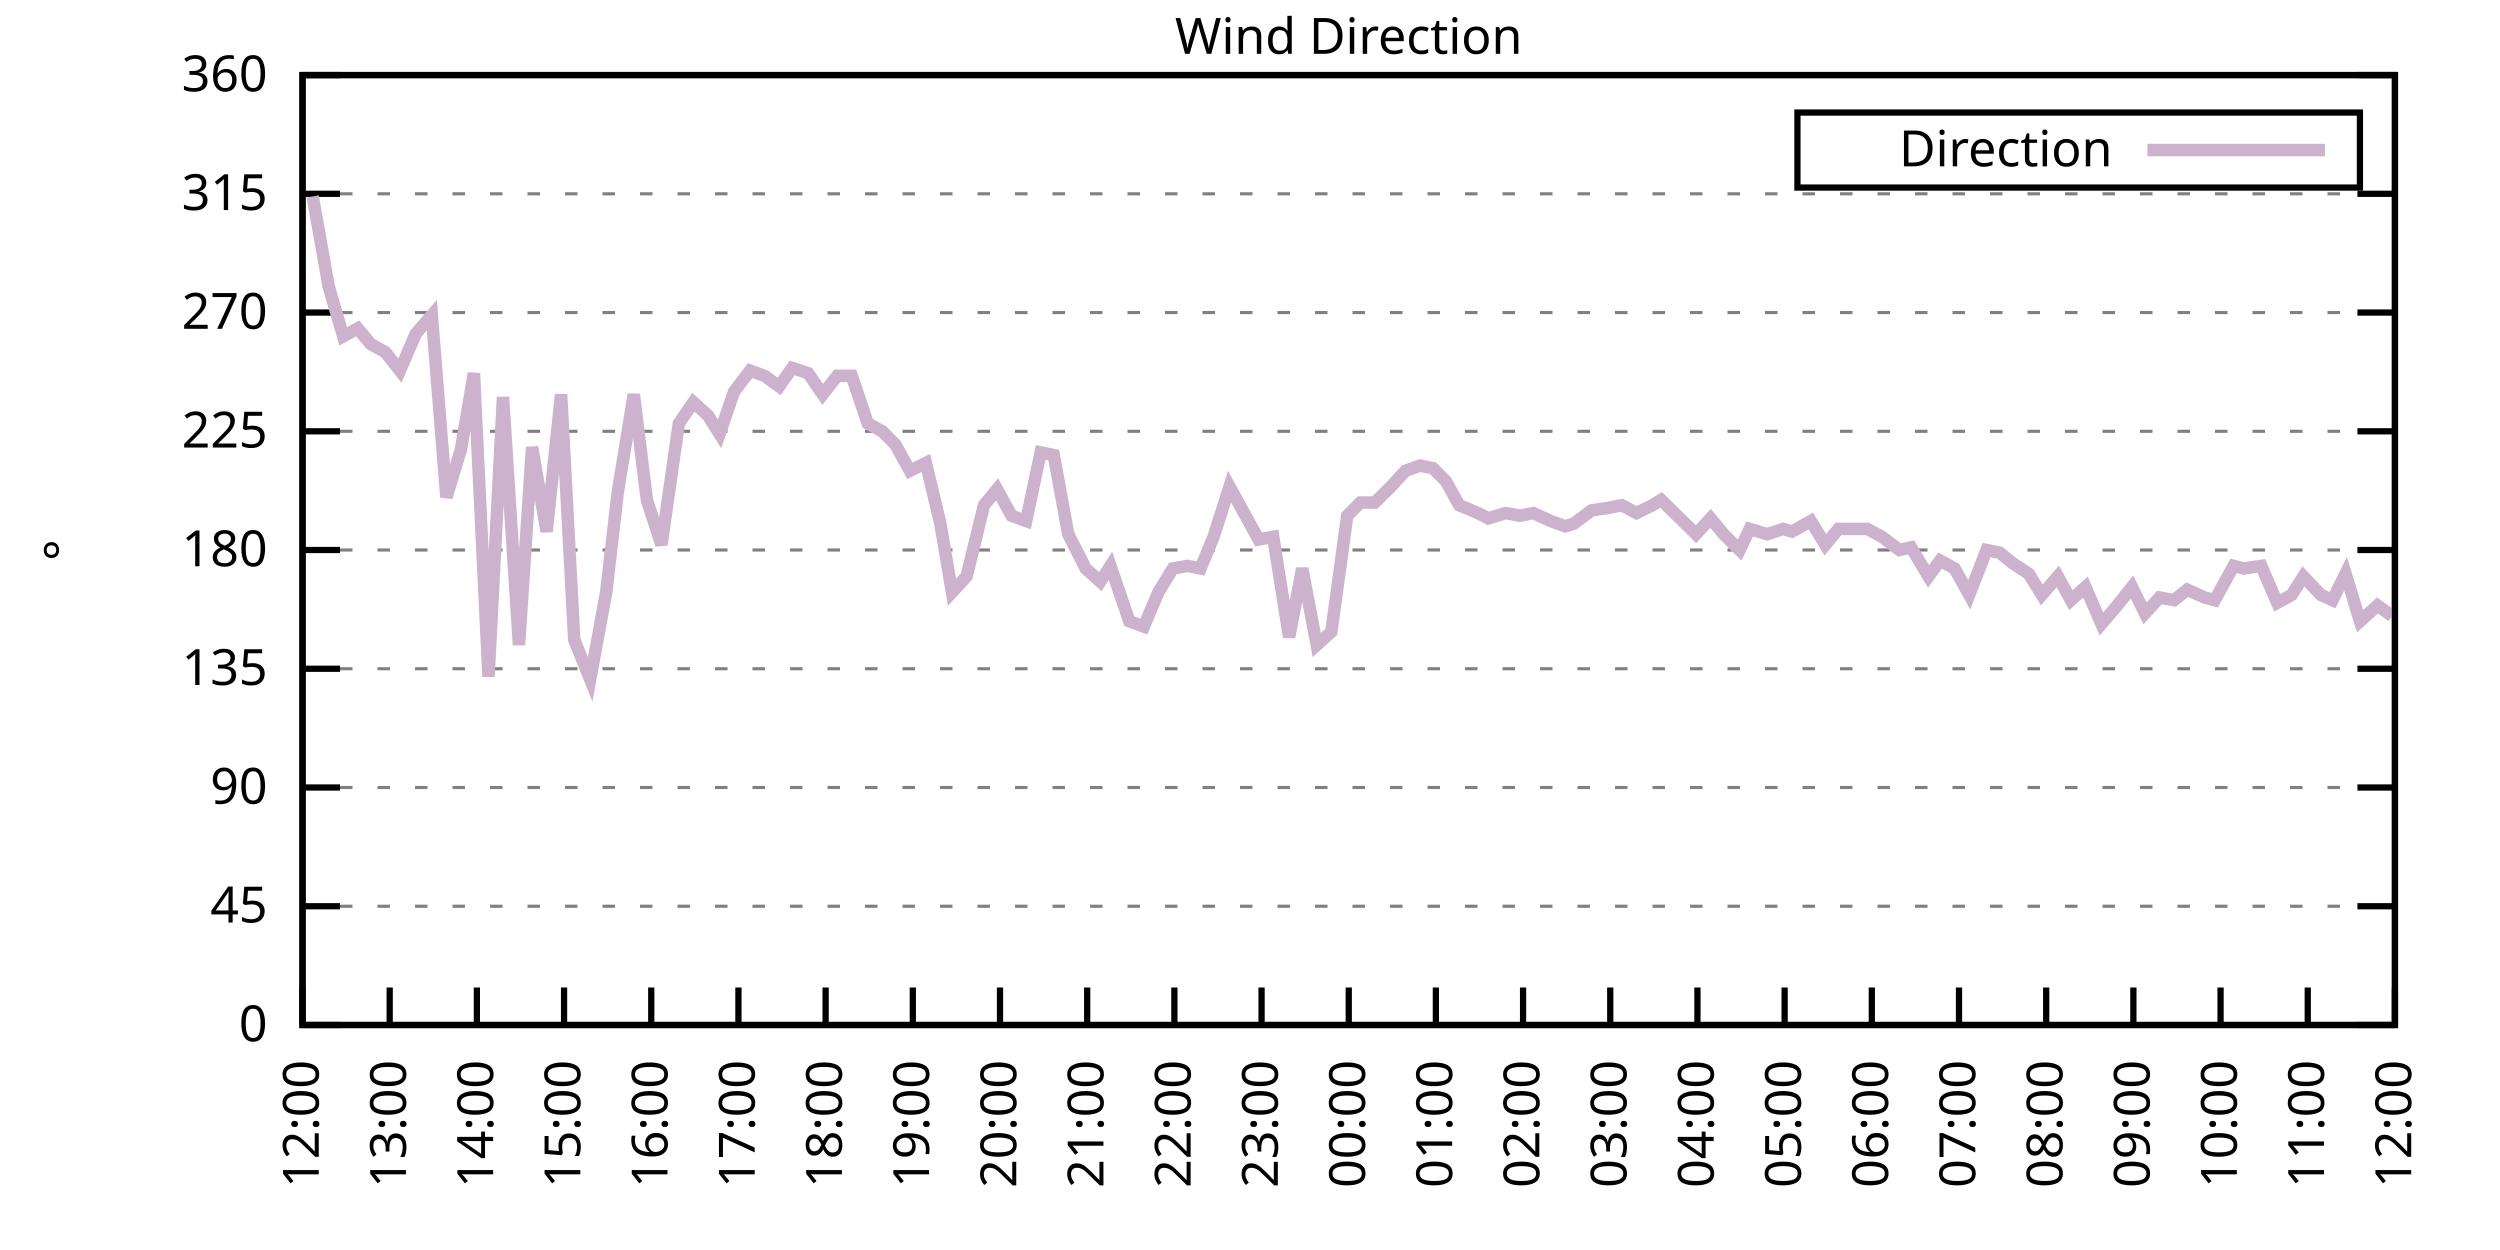
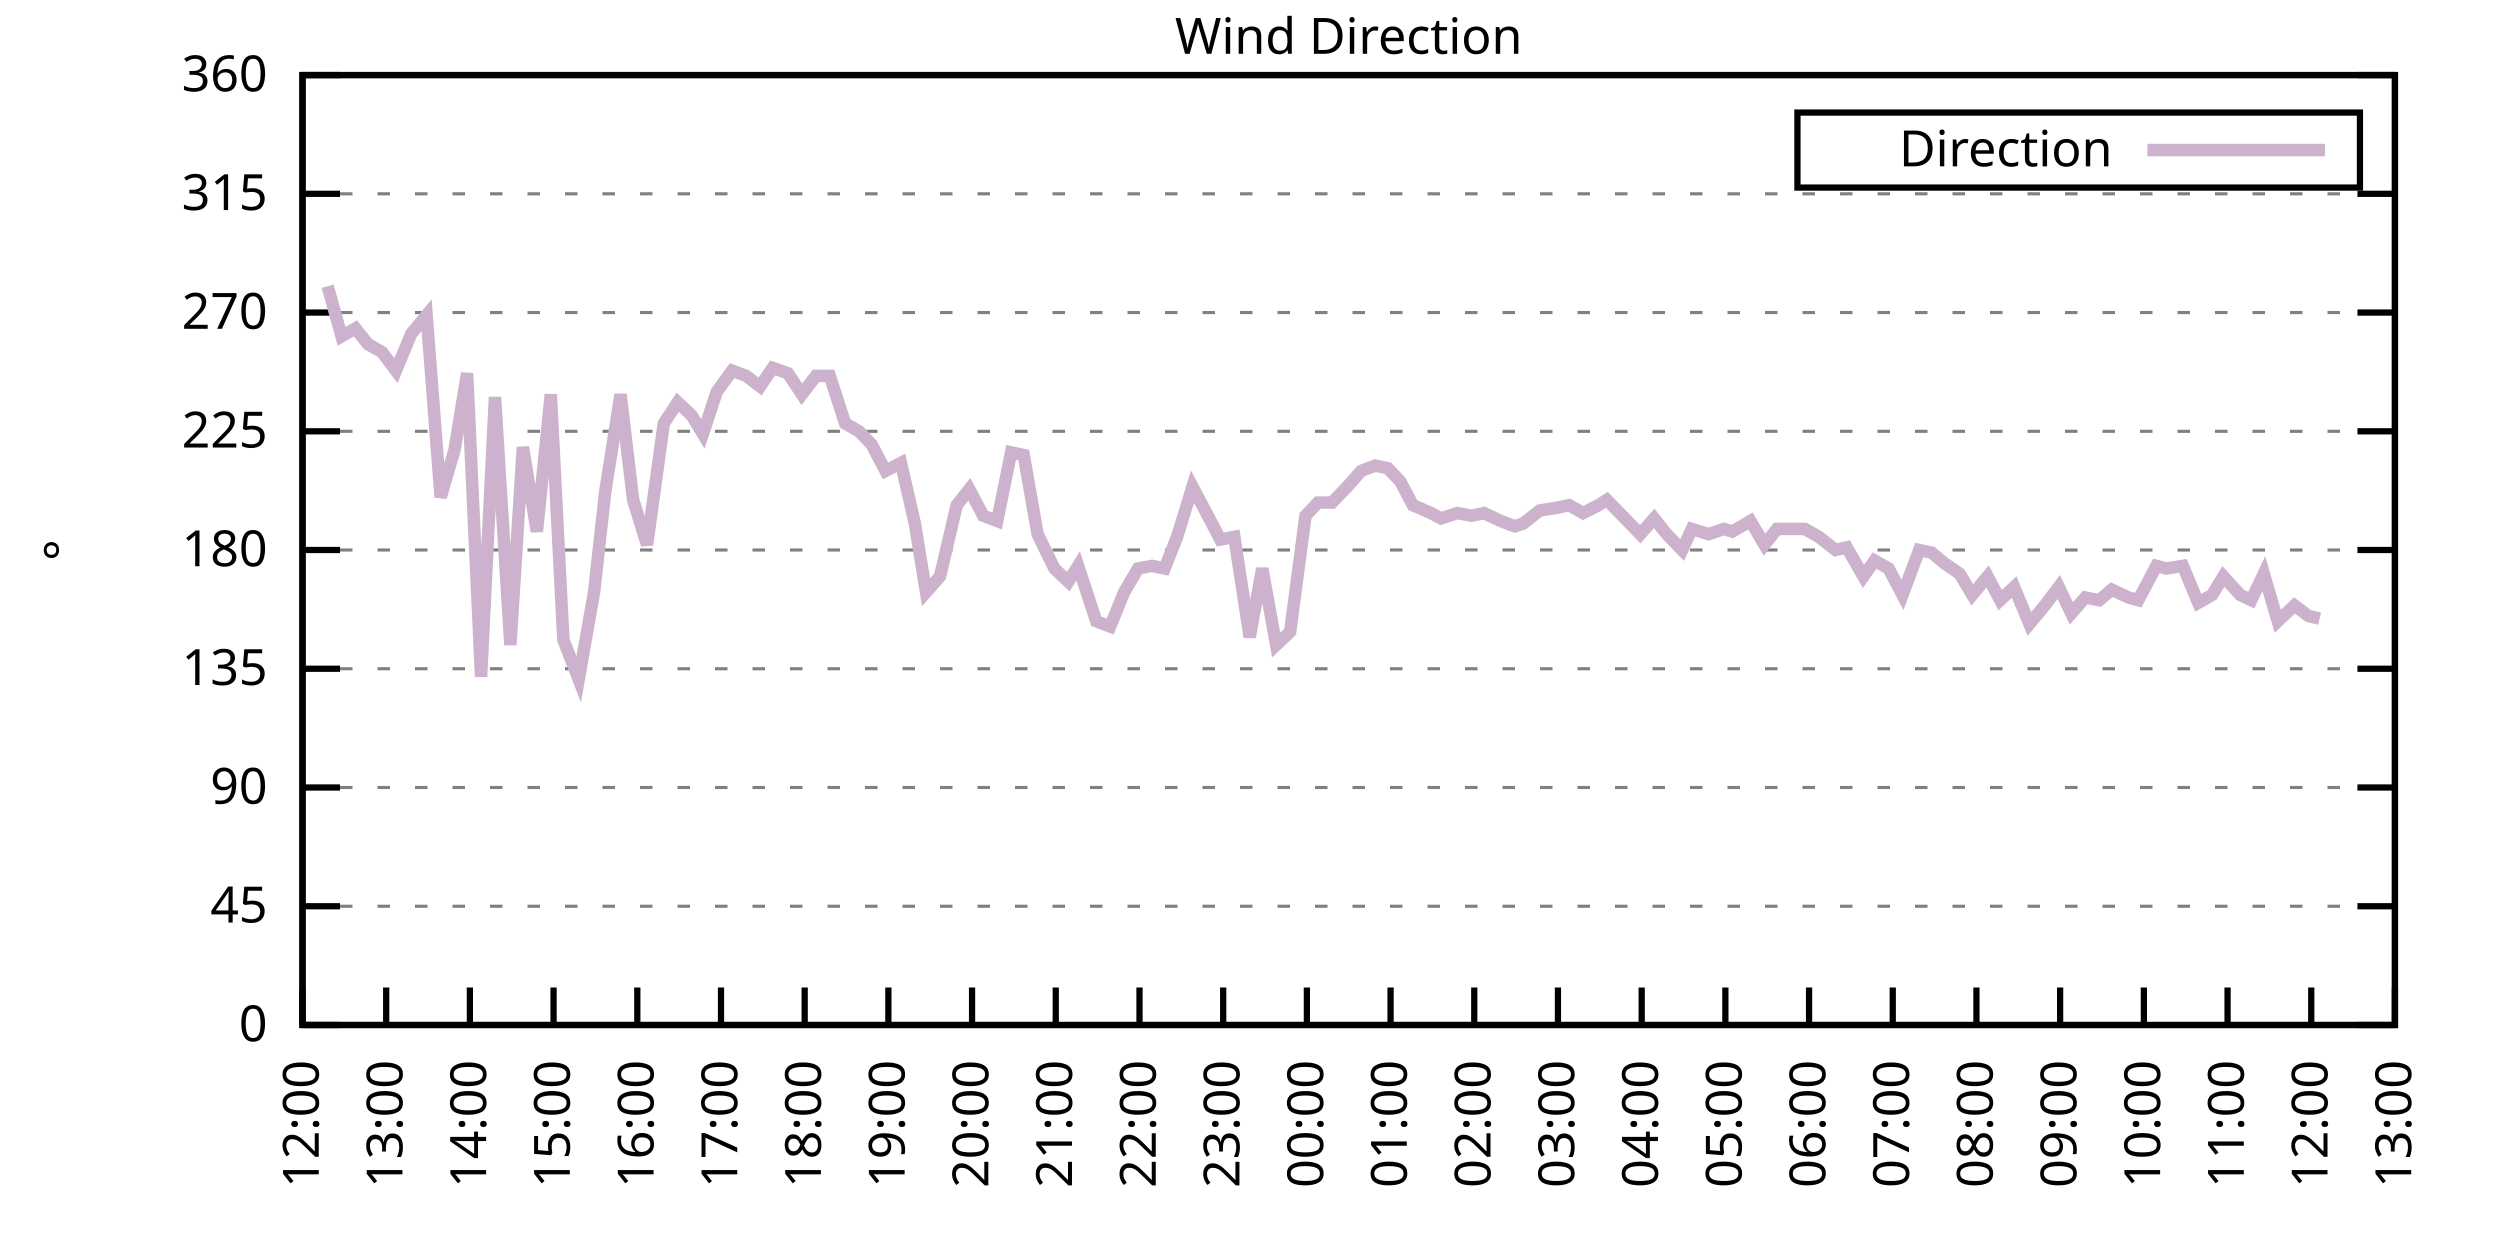
<svg xmlns="http://www.w3.org/2000/svg" xmlns:xlink="http://www.w3.org/1999/xlink" width="400" height="200" viewBox="0 0 400 200">
  <g id="gnuplot_canvas">
    <rect x="0" y="0" width="400" height="200" fill="none" />
    <defs>
      <circle id="gpDot" r="0.5" stroke-width="0.5" stroke="currentColor" />
      <path id="gpPt0" stroke-width="0.333" stroke="currentColor" d="M-1,0 h2 M0,-1 v2" />
      <path id="gpPt1" stroke-width="0.333" stroke="currentColor" d="M-1,-1 L1,1 M1,-1 L-1,1" />
      <path id="gpPt2" stroke-width="0.333" stroke="currentColor" d="M-1,0 L1,0 M0,-1 L0,1 M-1,-1 L1,1 M-1,1 L1,-1" />
      <rect id="gpPt3" stroke-width="0.333" stroke="currentColor" x="-1" y="-1" width="2" height="2" />
      <rect id="gpPt4" stroke-width="0.333" stroke="currentColor" fill="currentColor" x="-1" y="-1" width="2" height="2" />
      <circle id="gpPt5" stroke-width="0.333" stroke="currentColor" cx="0" cy="0" r="1" />
      <use xlink:href="#gpPt5" id="gpPt6" fill="currentColor" stroke="none" />
      <path id="gpPt7" stroke-width="0.333" stroke="currentColor" d="M0,-1.33 L-1.33,0.67 L1.33,0.67 z" />
      <use xlink:href="#gpPt7" id="gpPt8" fill="currentColor" stroke="none" />
      <use xlink:href="#gpPt7" id="gpPt9" stroke="currentColor" transform="rotate(180)" />
      <use xlink:href="#gpPt9" id="gpPt10" fill="currentColor" stroke="none" />
      <use xlink:href="#gpPt3" id="gpPt11" stroke="currentColor" transform="rotate(45)" />
      <use xlink:href="#gpPt11" id="gpPt12" fill="currentColor" stroke="none" />
      <path id="gpPt13" stroke-width="0.333" stroke="currentColor" d="M0,1.330 L1.265,0.411 L0.782,-1.067 L-0.782,-1.076 L-1.265,0.411 z" />
      <use xlink:href="#gpPt13" id="gpPt14" fill="currentColor" stroke="none" />
      <filter id="textbox" filterUnits="objectBoundingBox" x="0" y="0" height="1" width="1">
        <feFlood flood-color="white" flood-opacity="1" result="bgnd" />
        <feComposite in="SourceGraphic" in2="bgnd" operator="atop" />
      </filter>
      <filter id="greybox" filterUnits="objectBoundingBox" x="0" y="0" height="1" width="1">
        <feFlood flood-color="lightgrey" flood-opacity="1" result="grey" />
        <feComposite in="SourceGraphic" in2="grey" operator="atop" />
      </filter>
    </defs>
    <g fill="none" color="white" stroke="currentColor" stroke-width="1.00" stroke-linecap="butt" stroke-linejoin="miter">
</g>
    <g fill="none" color="black" stroke="currentColor" stroke-width="1.00" stroke-linecap="butt" stroke-linejoin="miter">
      <g stroke="none" shape-rendering="crispEdges">
        <polygon fill="rgb(255, 255, 255)" points="48.40,164.00 383.18,164.00 383.18,12.02 48.40,12.02 " />
      </g>
    </g>
    <g fill="none" color="black" stroke="currentColor" stroke-width="1.00" stroke-linecap="butt" stroke-linejoin="miter">
</g>
    <g fill="none" color="black" stroke="black" stroke-width="0.50" stroke-linecap="butt" stroke-linejoin="miter">
</g>
    <g fill="none" color="gray" stroke="currentColor" stroke-width="0.50" stroke-linecap="butt" stroke-linejoin="miter">
      <path stroke="gray" stroke-dasharray="2,4" class="gridline" d="M48.40,164.00 L383.19,164.00  " />
    </g>
    <g fill="none" color="gray" stroke="gray" stroke-width="1.00" stroke-linecap="butt" stroke-linejoin="miter">
</g>
    <g fill="none" color="black" stroke="currentColor" stroke-width="1.00" stroke-linecap="butt" stroke-linejoin="miter">
      <path stroke="black" d="M48.40,164.00 L54.40,164.00 M383.19,164.00 L377.19,164.00  " />
      <g transform="translate(42.80,166.60)" stroke="none" fill="black" font-family="Sans" font-size="8.00" text-anchor="end">
        <text>
          <tspan font-family="Sans"> 0</tspan>
        </text>
      </g>
    </g>
    <g fill="none" color="black" stroke="currentColor" stroke-width="1.00" stroke-linecap="butt" stroke-linejoin="miter">
</g>
    <g fill="none" color="black" stroke="black" stroke-width="0.50" stroke-linecap="butt" stroke-linejoin="miter">
</g>
    <g fill="none" color="gray" stroke="currentColor" stroke-width="0.50" stroke-linecap="butt" stroke-linejoin="miter">
      <path stroke="gray" stroke-dasharray="2,4" class="gridline" d="M48.40,145.00 L383.19,145.00  " />
    </g>
    <g fill="none" color="gray" stroke="gray" stroke-width="1.00" stroke-linecap="butt" stroke-linejoin="miter">
</g>
    <g fill="none" color="black" stroke="currentColor" stroke-width="1.00" stroke-linecap="butt" stroke-linejoin="miter">
      <path stroke="black" d="M48.40,145.00 L54.40,145.00 M383.19,145.00 L377.19,145.00  " />
      <g transform="translate(42.80,147.60)" stroke="none" fill="black" font-family="Sans" font-size="8.00" text-anchor="end">
        <text>
          <tspan font-family="Sans"> 45</tspan>
        </text>
      </g>
    </g>
    <g fill="none" color="black" stroke="currentColor" stroke-width="1.00" stroke-linecap="butt" stroke-linejoin="miter">
</g>
    <g fill="none" color="black" stroke="black" stroke-width="0.50" stroke-linecap="butt" stroke-linejoin="miter">
</g>
    <g fill="none" color="gray" stroke="currentColor" stroke-width="0.50" stroke-linecap="butt" stroke-linejoin="miter">
      <path stroke="gray" stroke-dasharray="2,4" class="gridline" d="M48.40,126.00 L383.19,126.00  " />
    </g>
    <g fill="none" color="gray" stroke="gray" stroke-width="1.00" stroke-linecap="butt" stroke-linejoin="miter">
</g>
    <g fill="none" color="black" stroke="currentColor" stroke-width="1.00" stroke-linecap="butt" stroke-linejoin="miter">
      <path stroke="black" d="M48.40,126.00 L54.40,126.00 M383.19,126.00 L377.19,126.00  " />
      <g transform="translate(42.80,128.60)" stroke="none" fill="black" font-family="Sans" font-size="8.00" text-anchor="end">
        <text>
          <tspan font-family="Sans"> 90</tspan>
        </text>
      </g>
    </g>
    <g fill="none" color="black" stroke="currentColor" stroke-width="1.00" stroke-linecap="butt" stroke-linejoin="miter">
</g>
    <g fill="none" color="black" stroke="black" stroke-width="0.50" stroke-linecap="butt" stroke-linejoin="miter">
</g>
    <g fill="none" color="gray" stroke="currentColor" stroke-width="0.50" stroke-linecap="butt" stroke-linejoin="miter">
      <path stroke="gray" stroke-dasharray="2,4" class="gridline" d="M48.40,107.00 L383.19,107.00  " />
    </g>
    <g fill="none" color="gray" stroke="gray" stroke-width="1.00" stroke-linecap="butt" stroke-linejoin="miter">
</g>
    <g fill="none" color="black" stroke="currentColor" stroke-width="1.00" stroke-linecap="butt" stroke-linejoin="miter">
      <path stroke="black" d="M48.40,107.00 L54.40,107.00 M383.19,107.00 L377.19,107.00  " />
      <g transform="translate(42.80,109.60)" stroke="none" fill="black" font-family="Sans" font-size="8.00" text-anchor="end">
        <text>
          <tspan font-family="Sans"> 135</tspan>
        </text>
      </g>
    </g>
    <g fill="none" color="black" stroke="currentColor" stroke-width="1.00" stroke-linecap="butt" stroke-linejoin="miter">
</g>
    <g fill="none" color="black" stroke="black" stroke-width="0.50" stroke-linecap="butt" stroke-linejoin="miter">
</g>
    <g fill="none" color="gray" stroke="currentColor" stroke-width="0.50" stroke-linecap="butt" stroke-linejoin="miter">
      <path stroke="gray" stroke-dasharray="2,4" class="gridline" d="M48.40,88.00 L383.19,88.00  " />
    </g>
    <g fill="none" color="gray" stroke="gray" stroke-width="1.00" stroke-linecap="butt" stroke-linejoin="miter">
</g>
    <g fill="none" color="black" stroke="currentColor" stroke-width="1.00" stroke-linecap="butt" stroke-linejoin="miter">
      <path stroke="black" d="M48.40,88.00 L54.40,88.00 M383.19,88.00 L377.19,88.00  " />
      <g transform="translate(42.80,90.60)" stroke="none" fill="black" font-family="Sans" font-size="8.00" text-anchor="end">
        <text>
          <tspan font-family="Sans"> 180</tspan>
        </text>
      </g>
    </g>
    <g fill="none" color="black" stroke="currentColor" stroke-width="1.00" stroke-linecap="butt" stroke-linejoin="miter">
</g>
    <g fill="none" color="black" stroke="black" stroke-width="0.50" stroke-linecap="butt" stroke-linejoin="miter">
</g>
    <g fill="none" color="gray" stroke="currentColor" stroke-width="0.50" stroke-linecap="butt" stroke-linejoin="miter">
      <path stroke="gray" stroke-dasharray="2,4" class="gridline" d="M48.40,69.01 L383.19,69.01  " />
    </g>
    <g fill="none" color="gray" stroke="gray" stroke-width="1.00" stroke-linecap="butt" stroke-linejoin="miter">
</g>
    <g fill="none" color="black" stroke="currentColor" stroke-width="1.00" stroke-linecap="butt" stroke-linejoin="miter">
      <path stroke="black" d="M48.40,69.01 L54.40,69.01 M383.19,69.01 L377.19,69.01  " />
      <g transform="translate(42.80,71.61)" stroke="none" fill="black" font-family="Sans" font-size="8.00" text-anchor="end">
        <text>
          <tspan font-family="Sans"> 225</tspan>
        </text>
      </g>
    </g>
    <g fill="none" color="black" stroke="currentColor" stroke-width="1.00" stroke-linecap="butt" stroke-linejoin="miter">
</g>
    <g fill="none" color="black" stroke="black" stroke-width="0.50" stroke-linecap="butt" stroke-linejoin="miter">
</g>
    <g fill="none" color="gray" stroke="currentColor" stroke-width="0.50" stroke-linecap="butt" stroke-linejoin="miter">
      <path stroke="gray" stroke-dasharray="2,4" class="gridline" d="M48.40,50.01 L383.19,50.01  " />
    </g>
    <g fill="none" color="gray" stroke="gray" stroke-width="1.00" stroke-linecap="butt" stroke-linejoin="miter">
</g>
    <g fill="none" color="black" stroke="currentColor" stroke-width="1.00" stroke-linecap="butt" stroke-linejoin="miter">
      <path stroke="black" d="M48.40,50.01 L54.40,50.01 M383.19,50.01 L377.19,50.01  " />
      <g transform="translate(42.80,52.61)" stroke="none" fill="black" font-family="Sans" font-size="8.00" text-anchor="end">
        <text>
          <tspan font-family="Sans"> 270</tspan>
        </text>
      </g>
    </g>
    <g fill="none" color="black" stroke="currentColor" stroke-width="1.00" stroke-linecap="butt" stroke-linejoin="miter">
</g>
    <g fill="none" color="black" stroke="black" stroke-width="0.50" stroke-linecap="butt" stroke-linejoin="miter">
</g>
    <g fill="none" color="gray" stroke="currentColor" stroke-width="0.50" stroke-linecap="butt" stroke-linejoin="miter">
      <path stroke="gray" stroke-dasharray="2,4" class="gridline" d="M48.40,31.01 L383.19,31.01  " />
    </g>
    <g fill="none" color="gray" stroke="gray" stroke-width="1.00" stroke-linecap="butt" stroke-linejoin="miter">
</g>
    <g fill="none" color="black" stroke="currentColor" stroke-width="1.00" stroke-linecap="butt" stroke-linejoin="miter">
      <path stroke="black" d="M48.40,31.01 L54.40,31.01 M383.19,31.01 L377.19,31.01  " />
      <g transform="translate(42.80,33.61)" stroke="none" fill="black" font-family="Sans" font-size="8.00" text-anchor="end">
        <text>
          <tspan font-family="Sans"> 315</tspan>
        </text>
      </g>
    </g>
    <g fill="none" color="black" stroke="currentColor" stroke-width="1.00" stroke-linecap="butt" stroke-linejoin="miter">
</g>
    <g fill="none" color="black" stroke="black" stroke-width="0.50" stroke-linecap="butt" stroke-linejoin="miter">
</g>
    <g fill="none" color="gray" stroke="currentColor" stroke-width="0.50" stroke-linecap="butt" stroke-linejoin="miter">
      <path stroke="gray" stroke-dasharray="2,4" class="gridline" d="M48.40,12.01 L383.19,12.01  " />
    </g>
    <g fill="none" color="gray" stroke="gray" stroke-width="1.00" stroke-linecap="butt" stroke-linejoin="miter">
</g>
    <g fill="none" color="black" stroke="currentColor" stroke-width="1.00" stroke-linecap="butt" stroke-linejoin="miter">
      <path stroke="black" d="M48.40,12.01 L54.40,12.01 M383.19,12.01 L377.19,12.01  " />
      <g transform="translate(42.80,14.61)" stroke="none" fill="black" font-family="Sans" font-size="8.00" text-anchor="end">
        <text>
          <tspan font-family="Sans"> 360</tspan>
        </text>
      </g>
    </g>
    <g fill="none" color="black" stroke="currentColor" stroke-width="1.00" stroke-linecap="butt" stroke-linejoin="miter">
      <path stroke="black" d="M48.40,164.00 L48.40,158.00  " />
      <g transform="translate(51.00,169.60) rotate(270.00)" stroke="none" fill="black" font-family="Sans" font-size="8.00" text-anchor="end">
        <text>
          <tspan font-family="Sans">12:00</tspan>
        </text>
      </g>
    </g>
    <g fill="none" color="black" stroke="currentColor" stroke-width="1.00" stroke-linecap="butt" stroke-linejoin="miter">
-       <path stroke="black" d="M62.35,164.00 L62.35,158.00  " />
-       <g transform="translate(64.95,169.60) rotate(270.00)" stroke="none" fill="black" font-family="Sans" font-size="8.00" text-anchor="end">
+       <path stroke="black" d="M61.79,164.00 L61.79,158.00  " />
+       <g transform="translate(64.39,169.60) rotate(270.00)" stroke="none" fill="black" font-family="Sans" font-size="8.00" text-anchor="end">
        <text>
          <tspan font-family="Sans">13:00</tspan>
        </text>
      </g>
    </g>
    <g fill="none" color="black" stroke="currentColor" stroke-width="1.00" stroke-linecap="butt" stroke-linejoin="miter">
-       <path stroke="black" d="M76.30,164.00 L76.30,158.00  " />
-       <g transform="translate(78.90,169.60) rotate(270.00)" stroke="none" fill="black" font-family="Sans" font-size="8.00" text-anchor="end">
+       <path stroke="black" d="M75.18,164.00 L75.18,158.00  " />
+       <g transform="translate(77.78,169.60) rotate(270.00)" stroke="none" fill="black" font-family="Sans" font-size="8.00" text-anchor="end">
        <text>
          <tspan font-family="Sans">14:00</tspan>
        </text>
      </g>
    </g>
    <g fill="none" color="black" stroke="currentColor" stroke-width="1.00" stroke-linecap="butt" stroke-linejoin="miter">
-       <path stroke="black" d="M90.25,164.00 L90.25,158.00  " />
-       <g transform="translate(92.85,169.60) rotate(270.00)" stroke="none" fill="black" font-family="Sans" font-size="8.00" text-anchor="end">
+       <path stroke="black" d="M88.57,164.00 L88.57,158.00  " />
+       <g transform="translate(91.17,169.60) rotate(270.00)" stroke="none" fill="black" font-family="Sans" font-size="8.00" text-anchor="end">
        <text>
          <tspan font-family="Sans">15:00</tspan>
        </text>
      </g>
    </g>
    <g fill="none" color="black" stroke="currentColor" stroke-width="1.00" stroke-linecap="butt" stroke-linejoin="miter">
-       <path stroke="black" d="M104.20,164.00 L104.20,158.00  " />
-       <g transform="translate(106.80,169.60) rotate(270.00)" stroke="none" fill="black" font-family="Sans" font-size="8.00" text-anchor="end">
+       <path stroke="black" d="M101.97,164.00 L101.97,158.00  " />
+       <g transform="translate(104.57,169.60) rotate(270.00)" stroke="none" fill="black" font-family="Sans" font-size="8.00" text-anchor="end">
        <text>
          <tspan font-family="Sans">16:00</tspan>
        </text>
      </g>
    </g>
    <g fill="none" color="black" stroke="currentColor" stroke-width="1.00" stroke-linecap="butt" stroke-linejoin="miter">
-       <path stroke="black" d="M118.15,164.00 L118.15,158.00  " />
-       <g transform="translate(120.75,169.60) rotate(270.00)" stroke="none" fill="black" font-family="Sans" font-size="8.00" text-anchor="end">
+       <path stroke="black" d="M115.36,164.00 L115.36,158.00  " />
+       <g transform="translate(117.96,169.60) rotate(270.00)" stroke="none" fill="black" font-family="Sans" font-size="8.00" text-anchor="end">
        <text>
          <tspan font-family="Sans">17:00</tspan>
        </text>
      </g>
    </g>
    <g fill="none" color="black" stroke="currentColor" stroke-width="1.00" stroke-linecap="butt" stroke-linejoin="miter">
-       <path stroke="black" d="M132.10,164.00 L132.10,158.00  " />
-       <g transform="translate(134.70,169.60) rotate(270.00)" stroke="none" fill="black" font-family="Sans" font-size="8.00" text-anchor="end">
+       <path stroke="black" d="M128.75,164.00 L128.75,158.00  " />
+       <g transform="translate(131.35,169.60) rotate(270.00)" stroke="none" fill="black" font-family="Sans" font-size="8.00" text-anchor="end">
        <text>
          <tspan font-family="Sans">18:00</tspan>
        </text>
      </g>
    </g>
    <g fill="none" color="black" stroke="currentColor" stroke-width="1.00" stroke-linecap="butt" stroke-linejoin="miter">
-       <path stroke="black" d="M146.05,164.00 L146.05,158.00  " />
-       <g transform="translate(148.65,169.60) rotate(270.00)" stroke="none" fill="black" font-family="Sans" font-size="8.00" text-anchor="end">
+       <path stroke="black" d="M142.14,164.00 L142.14,158.00  " />
+       <g transform="translate(144.74,169.60) rotate(270.00)" stroke="none" fill="black" font-family="Sans" font-size="8.00" text-anchor="end">
        <text>
          <tspan font-family="Sans">19:00</tspan>
        </text>
      </g>
    </g>
    <g fill="none" color="black" stroke="currentColor" stroke-width="1.00" stroke-linecap="butt" stroke-linejoin="miter">
-       <path stroke="black" d="M160.00,164.00 L160.00,158.00  " />
-       <g transform="translate(162.60,169.60) rotate(270.00)" stroke="none" fill="black" font-family="Sans" font-size="8.00" text-anchor="end">
+       <path stroke="black" d="M155.53,164.00 L155.53,158.00  " />
+       <g transform="translate(158.13,169.60) rotate(270.00)" stroke="none" fill="black" font-family="Sans" font-size="8.00" text-anchor="end">
        <text>
          <tspan font-family="Sans">20:00</tspan>
        </text>
      </g>
    </g>
    <g fill="none" color="black" stroke="currentColor" stroke-width="1.00" stroke-linecap="butt" stroke-linejoin="miter">
-       <path stroke="black" d="M173.95,164.00 L173.95,158.00  " />
-       <g transform="translate(176.55,169.60) rotate(270.00)" stroke="none" fill="black" font-family="Sans" font-size="8.00" text-anchor="end">
+       <path stroke="black" d="M168.92,164.00 L168.92,158.00  " />
+       <g transform="translate(171.52,169.60) rotate(270.00)" stroke="none" fill="black" font-family="Sans" font-size="8.00" text-anchor="end">
        <text>
          <tspan font-family="Sans">21:00</tspan>
        </text>
      </g>
    </g>
    <g fill="none" color="black" stroke="currentColor" stroke-width="1.00" stroke-linecap="butt" stroke-linejoin="miter">
-       <path stroke="black" d="M187.90,164.00 L187.90,158.00  " />
-       <g transform="translate(190.50,169.60) rotate(270.00)" stroke="none" fill="black" font-family="Sans" font-size="8.00" text-anchor="end">
+       <path stroke="black" d="M182.32,164.00 L182.32,158.00  " />
+       <g transform="translate(184.92,169.60) rotate(270.00)" stroke="none" fill="black" font-family="Sans" font-size="8.00" text-anchor="end">
        <text>
          <tspan font-family="Sans">22:00</tspan>
        </text>
      </g>
    </g>
    <g fill="none" color="black" stroke="currentColor" stroke-width="1.00" stroke-linecap="butt" stroke-linejoin="miter">
-       <path stroke="black" d="M201.85,164.00 L201.85,158.00  " />
-       <g transform="translate(204.45,169.60) rotate(270.00)" stroke="none" fill="black" font-family="Sans" font-size="8.00" text-anchor="end">
+       <path stroke="black" d="M195.71,164.00 L195.71,158.00  " />
+       <g transform="translate(198.31,169.60) rotate(270.00)" stroke="none" fill="black" font-family="Sans" font-size="8.00" text-anchor="end">
        <text>
          <tspan font-family="Sans">23:00</tspan>
        </text>
      </g>
    </g>
    <g fill="none" color="black" stroke="currentColor" stroke-width="1.00" stroke-linecap="butt" stroke-linejoin="miter">
-       <path stroke="black" d="M215.80,164.00 L215.80,158.00  " />
-       <g transform="translate(218.40,169.60) rotate(270.00)" stroke="none" fill="black" font-family="Sans" font-size="8.00" text-anchor="end">
+       <path stroke="black" d="M209.10,164.00 L209.10,158.00  " />
+       <g transform="translate(211.70,169.60) rotate(270.00)" stroke="none" fill="black" font-family="Sans" font-size="8.00" text-anchor="end">
        <text>
          <tspan font-family="Sans">00:00</tspan>
        </text>
      </g>
    </g>
    <g fill="none" color="black" stroke="currentColor" stroke-width="1.00" stroke-linecap="butt" stroke-linejoin="miter">
-       <path stroke="black" d="M229.74,164.00 L229.74,158.00  " />
-       <g transform="translate(232.34,169.60) rotate(270.00)" stroke="none" fill="black" font-family="Sans" font-size="8.00" text-anchor="end">
+       <path stroke="black" d="M222.49,164.00 L222.49,158.00  " />
+       <g transform="translate(225.09,169.60) rotate(270.00)" stroke="none" fill="black" font-family="Sans" font-size="8.00" text-anchor="end">
        <text>
          <tspan font-family="Sans">01:00</tspan>
        </text>
      </g>
    </g>
    <g fill="none" color="black" stroke="currentColor" stroke-width="1.00" stroke-linecap="butt" stroke-linejoin="miter">
-       <path stroke="black" d="M243.69,164.00 L243.69,158.00  " />
-       <g transform="translate(246.29,169.60) rotate(270.00)" stroke="none" fill="black" font-family="Sans" font-size="8.00" text-anchor="end">
+       <path stroke="black" d="M235.88,164.00 L235.88,158.00  " />
+       <g transform="translate(238.48,169.60) rotate(270.00)" stroke="none" fill="black" font-family="Sans" font-size="8.00" text-anchor="end">
        <text>
          <tspan font-family="Sans">02:00</tspan>
        </text>
      </g>
    </g>
    <g fill="none" color="black" stroke="currentColor" stroke-width="1.00" stroke-linecap="butt" stroke-linejoin="miter">
-       <path stroke="black" d="M257.64,164.00 L257.64,158.00  " />
-       <g transform="translate(260.24,169.60) rotate(270.00)" stroke="none" fill="black" font-family="Sans" font-size="8.00" text-anchor="end">
+       <path stroke="black" d="M249.27,164.00 L249.27,158.00  " />
+       <g transform="translate(251.87,169.60) rotate(270.00)" stroke="none" fill="black" font-family="Sans" font-size="8.00" text-anchor="end">
        <text>
          <tspan font-family="Sans">03:00</tspan>
        </text>
      </g>
    </g>
    <g fill="none" color="black" stroke="currentColor" stroke-width="1.00" stroke-linecap="butt" stroke-linejoin="miter">
-       <path stroke="black" d="M271.59,164.00 L271.59,158.00  " />
-       <g transform="translate(274.19,169.60) rotate(270.00)" stroke="none" fill="black" font-family="Sans" font-size="8.00" text-anchor="end">
+       <path stroke="black" d="M262.67,164.00 L262.67,158.00  " />
+       <g transform="translate(265.27,169.60) rotate(270.00)" stroke="none" fill="black" font-family="Sans" font-size="8.00" text-anchor="end">
        <text>
          <tspan font-family="Sans">04:00</tspan>
        </text>
      </g>
    </g>
    <g fill="none" color="black" stroke="currentColor" stroke-width="1.00" stroke-linecap="butt" stroke-linejoin="miter">
-       <path stroke="black" d="M285.54,164.00 L285.54,158.00  " />
-       <g transform="translate(288.14,169.60) rotate(270.00)" stroke="none" fill="black" font-family="Sans" font-size="8.00" text-anchor="end">
+       <path stroke="black" d="M276.06,164.00 L276.06,158.00  " />
+       <g transform="translate(278.66,169.60) rotate(270.00)" stroke="none" fill="black" font-family="Sans" font-size="8.00" text-anchor="end">
        <text>
          <tspan font-family="Sans">05:00</tspan>
        </text>
      </g>
    </g>
    <g fill="none" color="black" stroke="currentColor" stroke-width="1.00" stroke-linecap="butt" stroke-linejoin="miter">
-       <path stroke="black" d="M299.49,164.00 L299.49,158.00  " />
-       <g transform="translate(302.09,169.60) rotate(270.00)" stroke="none" fill="black" font-family="Sans" font-size="8.00" text-anchor="end">
+       <path stroke="black" d="M289.45,164.00 L289.45,158.00  " />
+       <g transform="translate(292.05,169.60) rotate(270.00)" stroke="none" fill="black" font-family="Sans" font-size="8.00" text-anchor="end">
        <text>
          <tspan font-family="Sans">06:00</tspan>
        </text>
      </g>
    </g>
    <g fill="none" color="black" stroke="currentColor" stroke-width="1.00" stroke-linecap="butt" stroke-linejoin="miter">
-       <path stroke="black" d="M313.44,164.00 L313.44,158.00  " />
-       <g transform="translate(316.04,169.60) rotate(270.00)" stroke="none" fill="black" font-family="Sans" font-size="8.00" text-anchor="end">
+       <path stroke="black" d="M302.84,164.00 L302.84,158.00  " />
+       <g transform="translate(305.44,169.60) rotate(270.00)" stroke="none" fill="black" font-family="Sans" font-size="8.00" text-anchor="end">
        <text>
          <tspan font-family="Sans">07:00</tspan>
        </text>
      </g>
    </g>
    <g fill="none" color="black" stroke="currentColor" stroke-width="1.00" stroke-linecap="butt" stroke-linejoin="miter">
-       <path stroke="black" d="M327.39,164.00 L327.39,158.00  " />
-       <g transform="translate(329.99,169.60) rotate(270.00)" stroke="none" fill="black" font-family="Sans" font-size="8.00" text-anchor="end">
+       <path stroke="black" d="M316.23,164.00 L316.23,158.00  " />
+       <g transform="translate(318.83,169.60) rotate(270.00)" stroke="none" fill="black" font-family="Sans" font-size="8.00" text-anchor="end">
        <text>
          <tspan font-family="Sans">08:00</tspan>
        </text>
      </g>
    </g>
    <g fill="none" color="black" stroke="currentColor" stroke-width="1.00" stroke-linecap="butt" stroke-linejoin="miter">
-       <path stroke="black" d="M341.34,164.00 L341.34,158.00  " />
-       <g transform="translate(343.94,169.60) rotate(270.00)" stroke="none" fill="black" font-family="Sans" font-size="8.00" text-anchor="end">
+       <path stroke="black" d="M329.62,164.00 L329.62,158.00  " />
+       <g transform="translate(332.22,169.60) rotate(270.00)" stroke="none" fill="black" font-family="Sans" font-size="8.00" text-anchor="end">
        <text>
          <tspan font-family="Sans">09:00</tspan>
        </text>
      </g>
    </g>
    <g fill="none" color="black" stroke="currentColor" stroke-width="1.00" stroke-linecap="butt" stroke-linejoin="miter">
-       <path stroke="black" d="M355.29,164.00 L355.29,158.00  " />
-       <g transform="translate(357.89,169.60) rotate(270.00)" stroke="none" fill="black" font-family="Sans" font-size="8.00" text-anchor="end">
+       <path stroke="black" d="M343.02,164.00 L343.02,158.00  " />
+       <g transform="translate(345.62,169.60) rotate(270.00)" stroke="none" fill="black" font-family="Sans" font-size="8.00" text-anchor="end">
        <text>
          <tspan font-family="Sans">10:00</tspan>
        </text>
      </g>
    </g>
    <g fill="none" color="black" stroke="currentColor" stroke-width="1.00" stroke-linecap="butt" stroke-linejoin="miter">
-       <path stroke="black" d="M369.24,164.00 L369.24,158.00  " />
-       <g transform="translate(371.84,169.60) rotate(270.00)" stroke="none" fill="black" font-family="Sans" font-size="8.00" text-anchor="end">
+       <path stroke="black" d="M356.41,164.00 L356.41,158.00  " />
+       <g transform="translate(359.01,169.60) rotate(270.00)" stroke="none" fill="black" font-family="Sans" font-size="8.00" text-anchor="end">
        <text>
          <tspan font-family="Sans">11:00</tspan>
+         </text>
+       </g>
+     </g>
+     <g fill="none" color="black" stroke="currentColor" stroke-width="1.00" stroke-linecap="butt" stroke-linejoin="miter">
+       <path stroke="black" d="M369.80,164.00 L369.80,158.00  " />
+       <g transform="translate(372.40,169.60) rotate(270.00)" stroke="none" fill="black" font-family="Sans" font-size="8.00" text-anchor="end">
+         <text>
+           <tspan font-family="Sans">12:00</tspan>
        </text>
      </g>
    </g>
    <g fill="none" color="black" stroke="currentColor" stroke-width="1.00" stroke-linecap="butt" stroke-linejoin="miter">
      <path stroke="black" d="M383.19,164.00 L383.19,158.00  " />
      <g transform="translate(385.79,169.60) rotate(270.00)" stroke="none" fill="black" font-family="Sans" font-size="8.00" text-anchor="end">
        <text>
-           <tspan font-family="Sans">12:00</tspan>
+           <tspan font-family="Sans">13:00</tspan>
        </text>
      </g>
    </g>
    <g fill="none" color="black" stroke="currentColor" stroke-width="1.00" stroke-linecap="butt" stroke-linejoin="miter">
</g>
    <g fill="none" color="black" stroke="currentColor" stroke-width="1.00" stroke-linecap="butt" stroke-linejoin="miter">
      <path stroke="black" d="M48.40,12.01 L48.40,164.00 L383.19,164.00 L383.19,12.01 L48.40,12.01 Z  " />
    </g>
    <g fill="none" color="black" stroke="currentColor" stroke-width="1.00" stroke-linecap="butt" stroke-linejoin="miter">
</g>
    <g fill="none" color="black" stroke="currentColor" stroke-width="1.00" stroke-linecap="butt" stroke-linejoin="miter">
      <path stroke="black" d="M287.59,30.01 L287.59,18.01 L377.59,18.01 L377.59,30.01 L287.59,30.01 Z  " />
    </g>
    <g id="Wind_direction_plot_1">
      <g fill="none" color="white" stroke="black" stroke-width="2.00" stroke-linecap="butt" stroke-linejoin="miter">
</g>
      <g fill="none" color="black" stroke="currentColor" stroke-width="2.00" stroke-linecap="butt" stroke-linejoin="miter">
        <g transform="translate(337.99,26.61)" stroke="none" fill="black" font-family="Sans" font-size="8.00" text-anchor="end">
          <text>
            <tspan font-family="Sans">Direction</tspan>
          </text>
        </g>
      </g>
      <g fill="none" color="black" stroke="currentColor" stroke-width="2.00" stroke-linecap="butt" stroke-linejoin="miter">
-         <path stroke="rgb(204, 178, 204)" d="M343.59,24.01 L371.99,24.01 M50.03,31.43 L52.58,45.79 L54.91,53.81 L57.23,52.54 L59.33,55.07 L61.65,56.34   L63.98,59.30 L66.53,53.39 L69.09,50.43 L71.42,79.56 L73.74,71.96 L75.83,59.72 L78.16,108.27 L80.48,63.52   L83.04,103.20 L85.13,71.54 L87.46,85.05 L89.78,63.10 L91.88,102.36 L94.43,108.69 L96.99,94.76 L98.85,78.72   L101.41,63.10 L103.50,79.98 L105.83,87.16 L108.62,67.74 L110.94,64.36 L113.27,66.47 L115.13,69.43 L117.45,62.67   L120.01,59.30 L122.33,60.14 L124.66,61.83 L126.75,58.87 L129.31,59.72 L131.63,63.10 L133.96,60.14 L136.28,60.14   L138.84,67.74 L141.16,69.01 L143.26,71.12 L145.58,75.34 L148.14,74.07 L150.46,83.78 L152.32,94.76 L154.65,92.23   L157.44,80.83 L159.53,78.29 L161.86,82.52 L164.18,83.36 L166.51,72.38 L168.60,72.81 L170.92,85.47 L173.71,90.96   L176.04,93.07 L177.67,90.54 L180.69,99.40 L183.01,100.25 L185.34,94.76 L187.66,90.96 L189.99,90.54 L192.08,90.96   L194.17,85.89 L196.73,77.87 L198.82,81.67 L201.38,86.32 L203.71,85.89 L206.26,101.94 L208.36,90.96 L210.68,103.20   L213.01,101.09 L215.56,82.52 L217.65,80.41 L219.98,80.41 L222.54,77.87 L224.86,75.34 L227.19,74.49 L229.28,74.92   L231.37,77.03 L233.46,80.83 L236.49,82.09 L238.11,82.94 L240.90,82.09 L243.23,82.52 L245.32,82.09 L248.11,83.36   L250.44,84.21 L251.83,83.78 L254.62,81.67 L257.41,81.25 L259.50,80.83 L261.83,82.09 L264.39,80.83 L265.78,79.98   L268.80,82.94 L271.36,85.47 L273.69,82.94 L275.78,85.47 L278.34,88.00 L279.96,84.63 L282.75,85.47 L285.31,84.63   L286.71,85.05 L289.73,83.36 L292.05,87.16 L294.15,84.63 L296.47,84.63 L298.80,84.63 L301.12,85.89 L303.91,88.00   L305.77,87.58 L308.56,92.23 L310.42,89.69 L312.74,90.96 L315.07,95.18 L317.86,88.00 L319.95,88.43 L322.04,90.12   L324.60,91.80 L326.69,95.18 L329.25,92.23 L331.34,96.03 L333.67,93.92 L336.23,99.83 L338.78,96.87 L341.11,93.92   L343.20,98.14 L345.53,95.60 L347.85,96.03 L349.94,94.34 L352.73,95.60 L354.36,96.03 L357.38,90.54 L359.01,90.96   L361.80,90.54 L364.36,96.45 L366.68,95.18 L368.54,92.23 L371.33,95.18 L373.19,96.03 L375.29,91.80 L377.61,99.40   L380.40,96.87 L382.73,98.56  " />
+         <path stroke="rgb(204, 178, 204)" d="M343.59,24.01 L371.99,24.01 M52.42,45.79 L54.65,53.81 L56.88,52.54 L58.89,55.07 L61.12,56.34 L63.35,59.30   L65.81,53.39 L68.26,50.43 L70.50,79.56 L72.73,71.96 L74.74,59.72 L76.97,108.27 L79.20,63.52 L81.66,103.20   L83.66,71.54 L85.90,85.05 L88.13,63.10 L90.14,102.36 L92.59,108.69 L95.05,94.76 L96.83,78.72 L99.29,63.10   L101.30,79.98 L103.53,87.16 L106.21,67.74 L108.44,64.36 L110.67,66.47 L112.46,69.43 L114.69,62.67 L117.14,59.30   L119.38,60.14 L121.61,61.83 L123.62,58.87 L126.07,59.72 L128.30,63.10 L130.54,60.14 L132.77,60.14 L135.22,67.74   L137.45,69.01 L139.46,71.12 L141.69,75.34 L144.15,74.07 L146.38,83.78 L148.17,94.76 L150.40,92.23 L153.08,80.83   L155.09,78.29 L157.32,82.52 L159.55,83.36 L161.78,72.38 L163.79,72.81 L166.02,85.47 L168.70,90.96 L170.93,93.07   L172.50,90.54 L175.40,99.40 L177.63,100.25 L179.86,94.76 L182.09,90.96 L184.32,90.54 L186.33,90.96 L188.34,85.89   L190.80,77.87 L192.81,81.67 L195.26,86.32 L197.49,85.89 L199.95,101.94 L201.96,90.96 L204.19,103.20 L206.42,101.09   L208.88,82.52 L210.88,80.41 L213.12,80.41 L215.57,77.87 L217.80,75.34 L220.04,74.49 L222.04,74.92 L224.05,77.03   L226.06,80.83 L228.96,82.09 L230.53,82.94 L233.20,82.09 L235.44,82.52 L237.44,82.09 L240.12,83.36 L242.36,84.21   L243.69,83.78 L246.37,81.67 L249.05,81.25 L251.06,80.83 L253.29,82.09 L255.75,80.83 L257.09,79.98 L259.99,82.94   L262.44,85.47 L264.67,82.94 L266.68,85.47 L269.14,88.00 L270.70,84.63 L273.38,85.47 L275.83,84.63 L277.17,85.05   L280.07,83.36 L282.31,87.16 L284.32,84.63 L286.55,84.63 L288.78,84.63 L291.01,85.89 L293.69,88.00 L295.48,87.58   L298.15,92.23 L299.94,89.69 L302.17,90.96 L304.40,95.18 L307.08,88.00 L309.09,88.43 L311.10,90.12 L313.55,91.80   L315.56,95.18 L318.02,92.23 L320.03,96.03 L322.26,93.92 L324.71,99.83 L327.17,96.87 L329.40,93.92 L331.41,98.14   L333.64,95.60 L335.87,96.03 L337.88,94.34 L340.56,95.60 L342.12,96.03 L345.02,90.54 L346.59,90.96 L349.26,90.54   L351.72,96.45 L353.95,95.18 L355.74,92.23 L358.42,95.18 L360.20,96.03 L362.21,91.80 L364.44,99.40 L367.12,96.87   L369.35,98.56 L371.14,98.98  " />
      </g>
    </g>
    <g fill="none" color="black" stroke="currentColor" stroke-width="2.00" stroke-linecap="butt" stroke-linejoin="miter">
</g>
    <g fill="none" color="black" stroke="black" stroke-width="1.00" stroke-linecap="butt" stroke-linejoin="miter">
</g>
    <g fill="none" color="black" stroke="currentColor" stroke-width="1.00" stroke-linecap="butt" stroke-linejoin="miter">
      <path stroke="black" d="M48.40,12.01 L48.40,164.00 L383.19,164.00 L383.19,12.01 L48.40,12.01 Z  " />
      <g transform="translate(12.80,88.01) rotate(270.00)" stroke="none" fill="black" font-family="Sans" font-size="8.00" text-anchor="middle">
        <text>
          <tspan font-family="Sans">°</tspan>
        </text>
      </g>
    </g>
    <g fill="none" color="black" stroke="currentColor" stroke-width="1.00" stroke-linecap="butt" stroke-linejoin="miter">
</g>
    <g fill="none" color="black" stroke="currentColor" stroke-width="1.00" stroke-linecap="butt" stroke-linejoin="miter">
      <g transform="translate(215.79,8.61)" stroke="none" fill="black" font-family="Sans" font-size="8.00" text-anchor="middle">
        <text>
          <tspan font-family="Sans">Wind Direction</tspan>
        </text>
      </g>
    </g>
    <g fill="none" color="black" stroke="currentColor" stroke-width="1.00" stroke-linecap="butt" stroke-linejoin="miter">
</g>
  </g>
</svg>
